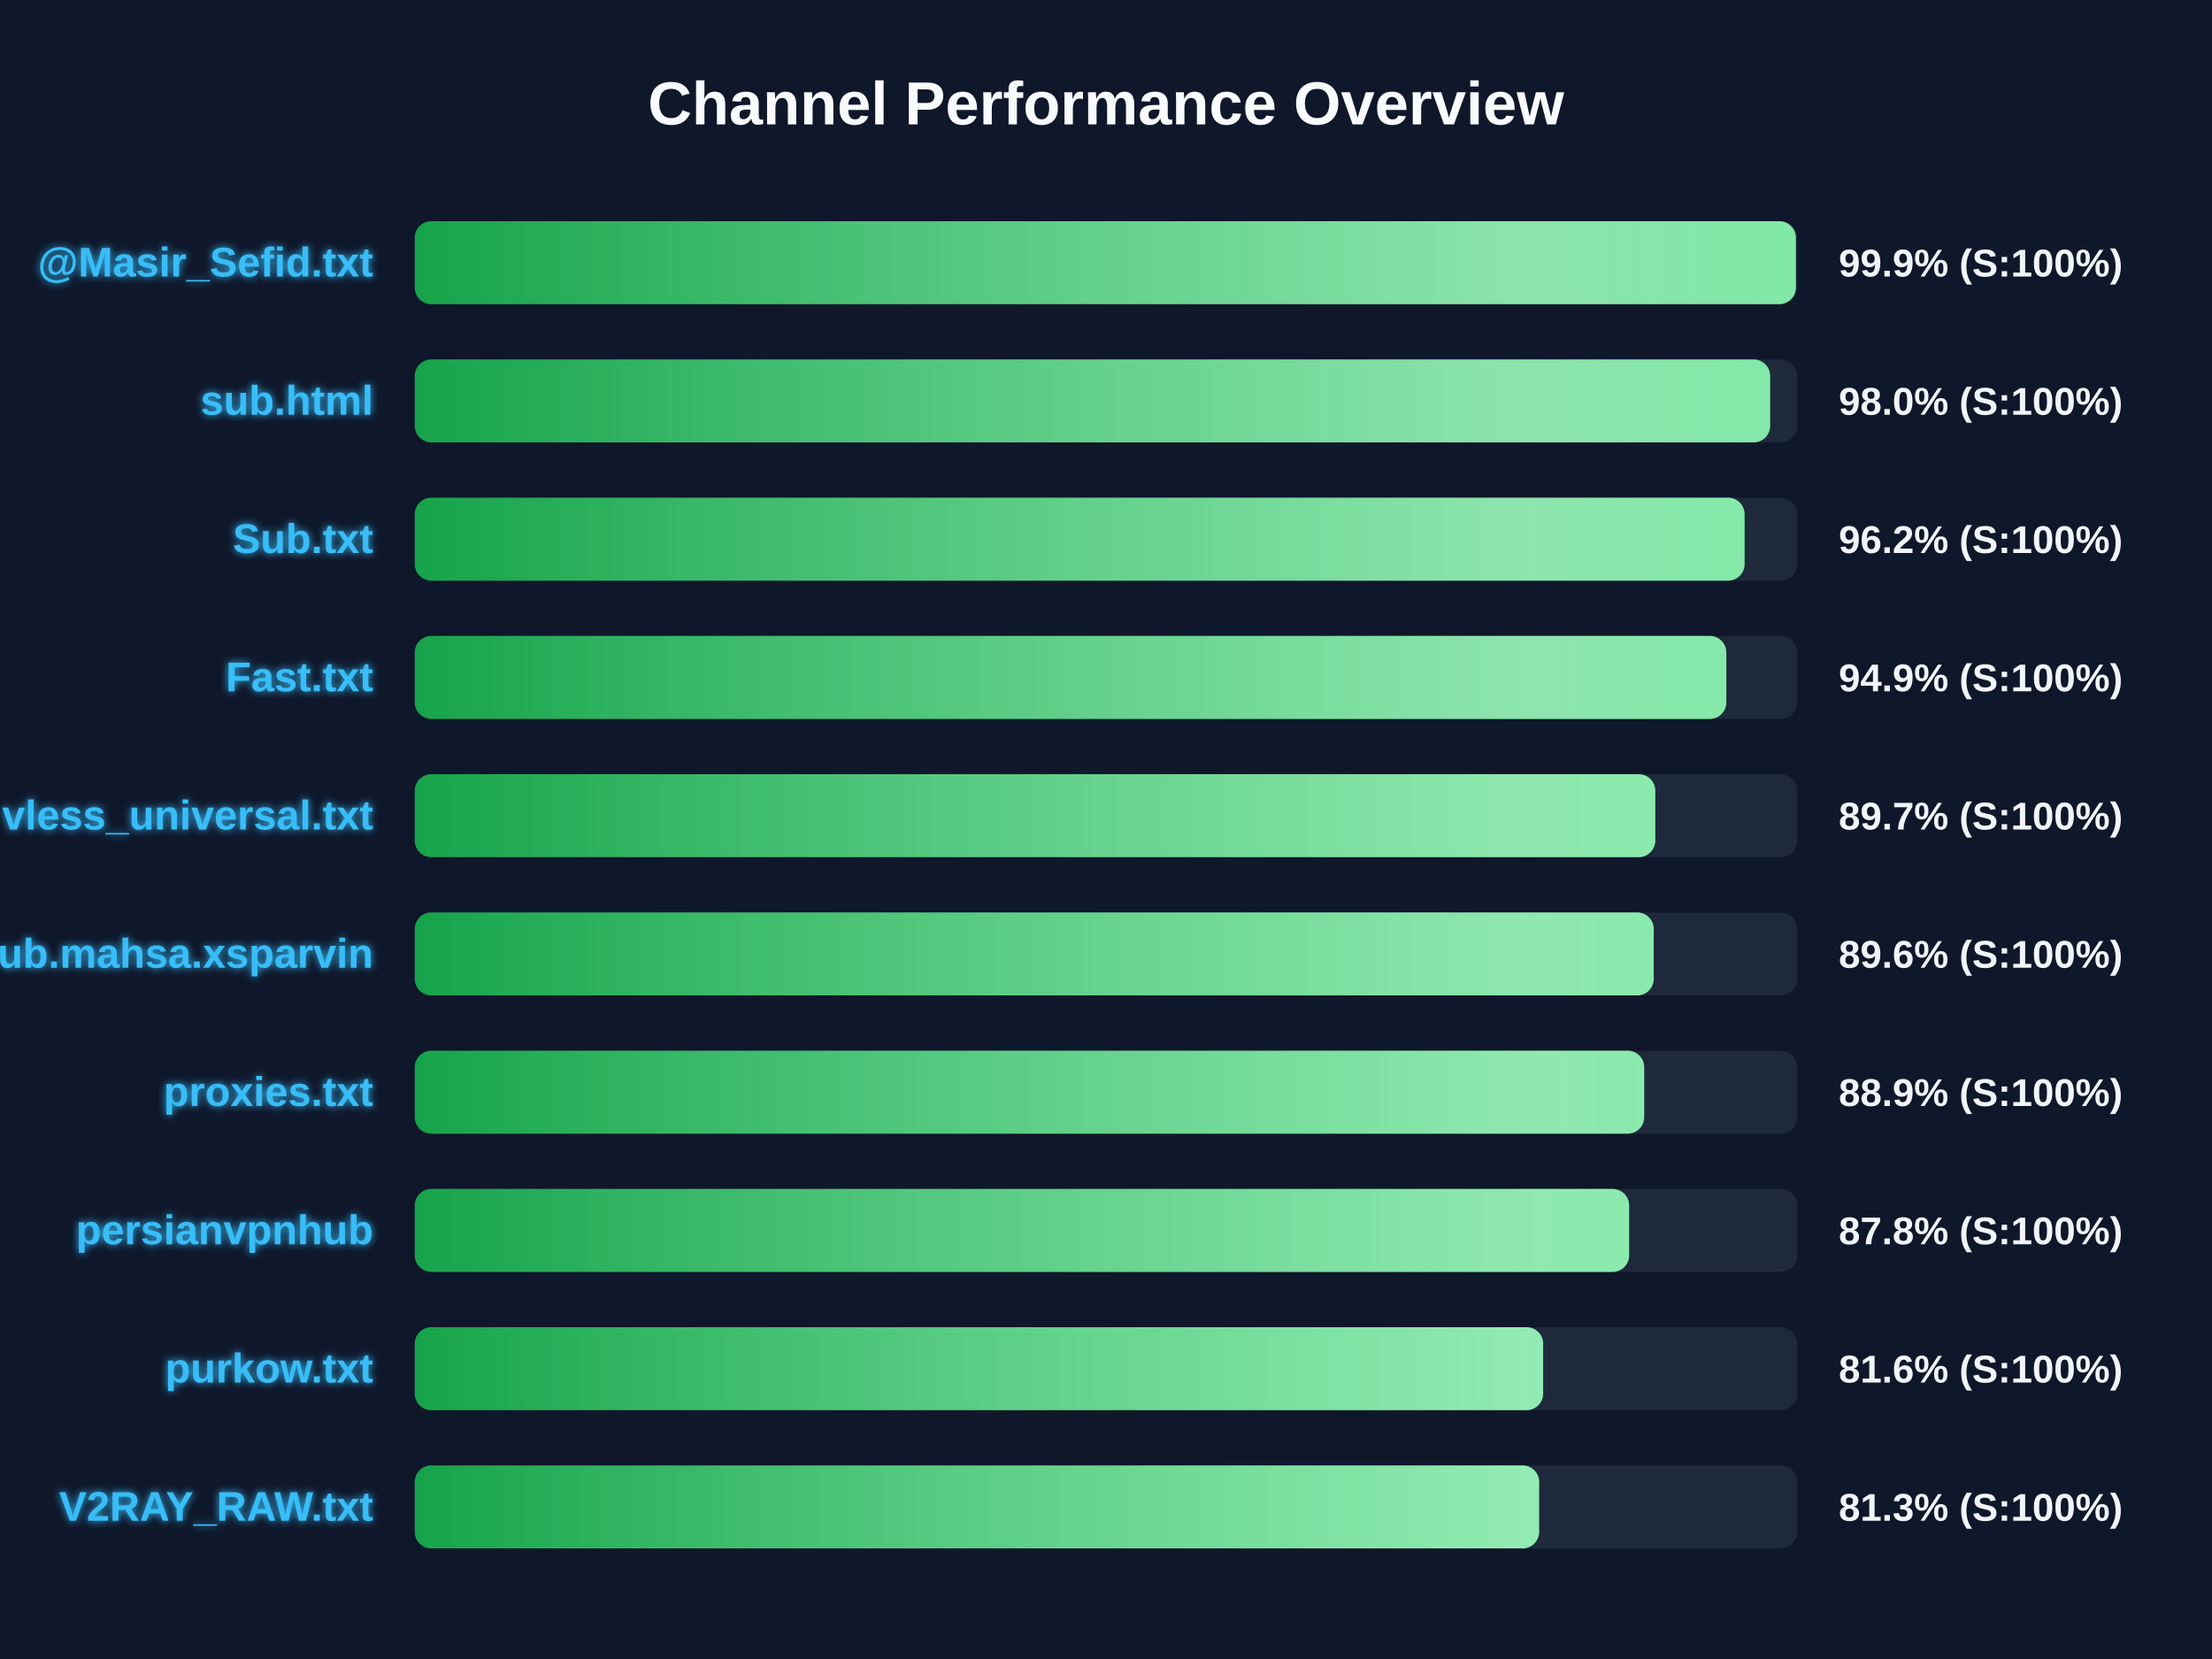
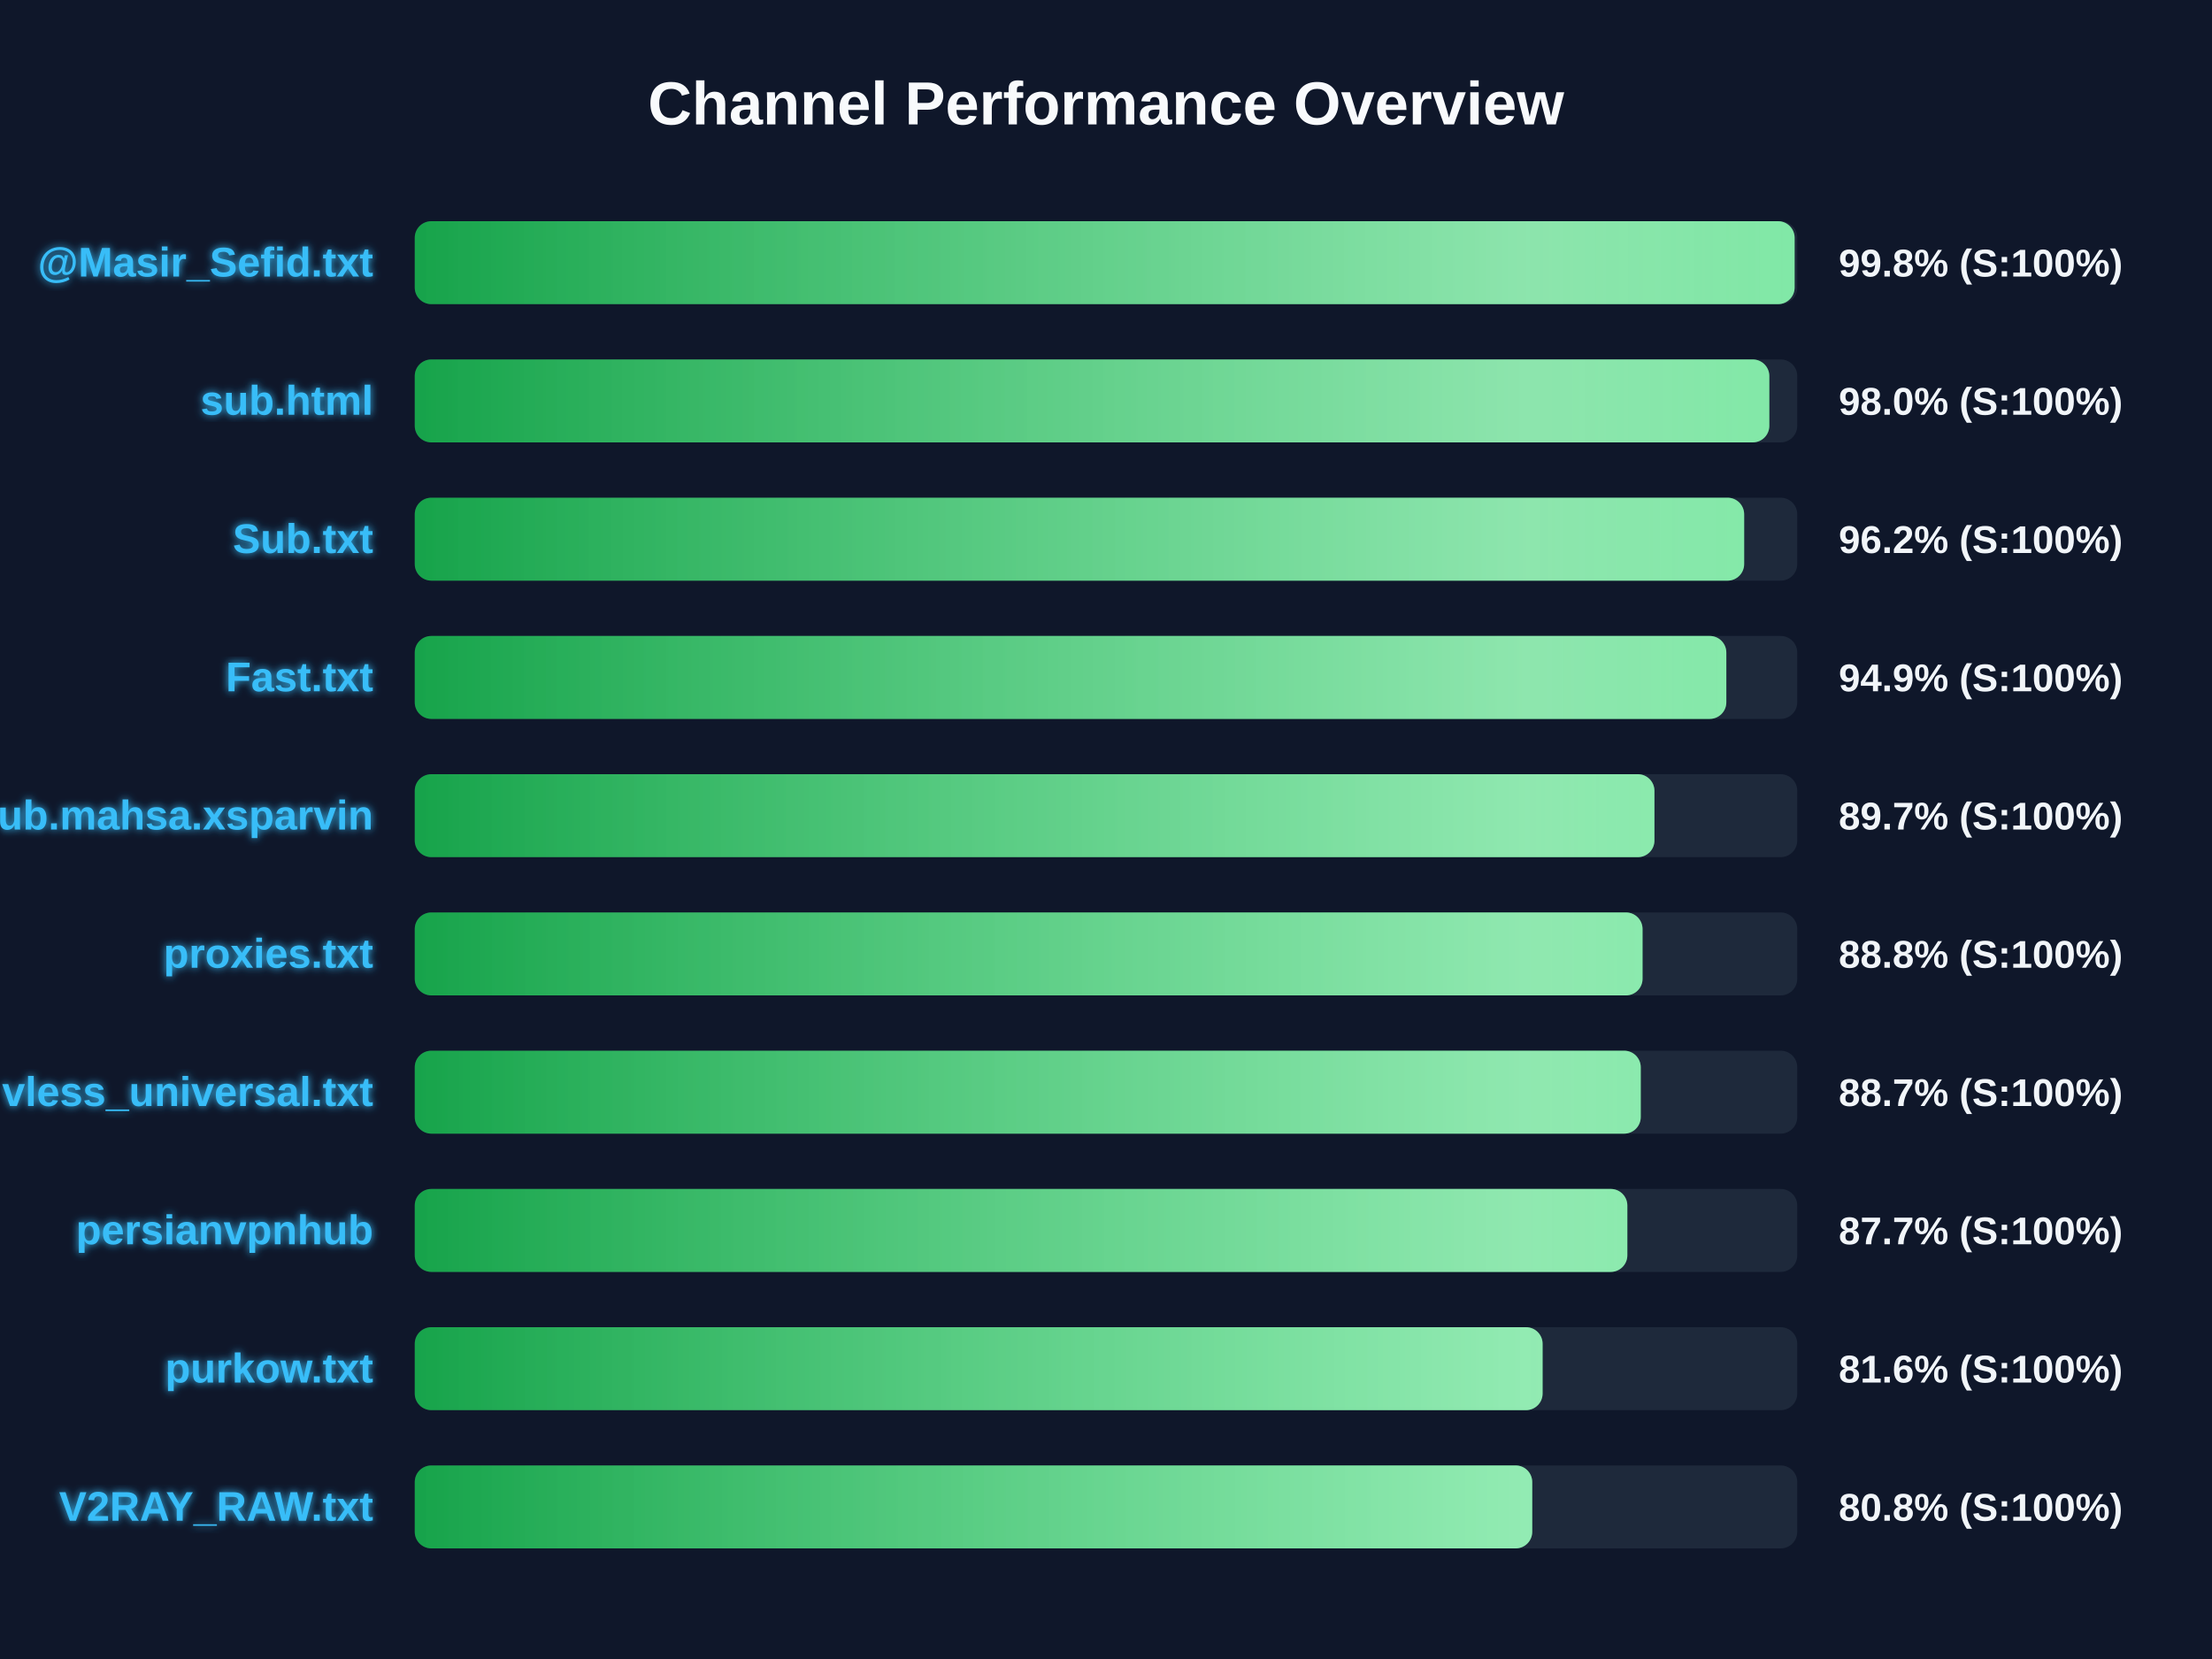
<svg xmlns="http://www.w3.org/2000/svg" width="800" height="600" version="1.1">
  <defs>
    <linearGradient id="grad-green" x1="0%" y1="0%" x2="100%" y2="0%">
      <stop offset="0%" stop-color="#16a34a" />
      <stop offset="100%" stop-color="#4ade80" />
    </linearGradient>
    <linearGradient id="grad-yellow" x1="0%" y1="0%" x2="100%" y2="0%">
      <stop offset="0%" stop-color="#ca8a04" />
      <stop offset="100%" stop-color="#fde047" />
    </linearGradient>
    <linearGradient id="grad-red" x1="0%" y1="0%" x2="100%" y2="0%">
      <stop offset="0%" stop-color="#dc2626" />
      <stop offset="100%" stop-color="#f87171" />
    </linearGradient>
    <linearGradient id="shimmer" x1="0%" y1="0%" x2="100%" y2="0%">
      <stop offset="0%" stop-color="rgba(255,255,255,0)" />
      <stop offset="50%" stop-color="rgba(255,255,255,0.4)" />
      <stop offset="100%" stop-color="rgba(255,255,255,0)" />
    </linearGradient>
    <filter id="glow" x="-20%" y="-20%" width="140%" height="140%">
      <feGaussianBlur stdDeviation="1.5" result="blur" />
      <feComposite in="SourceGraphic" in2="blur" operator="over" />
    </filter>
  </defs>
  <style>
        .bg-rect { fill: #0f172a; }
        .title { font: bold 22px 'Segoe UI', Arial, sans-serif; fill: #f8fafc; }
        .row { font: bold 15px 'Segoe UI', Arial, sans-serif; fill: #38bdf8; filter: url(#glow); }
        .score { font: bold 14px 'Segoe UI', Arial, sans-serif; fill: #f1f5f9; }
        @keyframes shimmer-anim {
            0% { transform: translateX(-100%); }
            100% { transform: translateX(200%); }
        }
        .shimmer-rect {
            animation: shimmer-anim 2.5s infinite linear;
        }
    </style>
  <rect width="100%" height="100%" class="bg-rect" />
  <text x="400" y="45" text-anchor="middle" class="title">Channel Performance Overview</text>
  <rect x="150" y="80" width="500" height="30" fill="#1e293b" rx="6" />
  <clipPath id="clip-0">
-     <rect x="150" y="80" width="499.5" height="30" rx="6" />
+     <rect x="150" y="80" width="499.05" height="30" rx="6" />
  </clipPath>
-   <rect x="150" y="80" width="499.5" height="30" fill="url(#grad-green)" rx="6" />
+   <rect x="150" y="80" width="499.05" height="30" fill="url(#grad-green)" rx="6" />
  <g clip-path="url(#clip-0)">
    <rect x="150" y="80" width="100%" height="30" fill="url(#shimmer)" class="shimmer-rect" />
  </g>
  <text x="135" y="100" text-anchor="end" class="row">@Masir_Sefid.txt</text>
-   <text x="665" y="100" text-anchor="start" class="score">99.9% (S:100%)</text>
+   <text x="665" y="100" text-anchor="start" class="score">99.8% (S:100%)</text>
  <rect x="150" y="130" width="500" height="30" fill="#1e293b" rx="6" />
  <clipPath id="clip-1">
-     <rect x="150" y="130" width="490.2" height="30" rx="6" />
+     <rect x="150" y="130" width="489.9" height="30" rx="6" />
  </clipPath>
-   <rect x="150" y="130" width="490.2" height="30" fill="url(#grad-green)" rx="6" />
+   <rect x="150" y="130" width="489.9" height="30" fill="url(#grad-green)" rx="6" />
  <g clip-path="url(#clip-1)">
    <rect x="150" y="130" width="100%" height="30" fill="url(#shimmer)" class="shimmer-rect" />
  </g>
  <text x="135" y="150" text-anchor="end" class="row">sub.html</text>
  <text x="665" y="150" text-anchor="start" class="score">98.0% (S:100%)</text>
  <rect x="150" y="180" width="500" height="30" fill="#1e293b" rx="6" />
  <clipPath id="clip-2">
-     <rect x="150" y="180" width="480.95" height="30" rx="6" />
+     <rect x="150" y="180" width="480.8" height="30" rx="6" />
  </clipPath>
-   <rect x="150" y="180" width="480.95" height="30" fill="url(#grad-green)" rx="6" />
+   <rect x="150" y="180" width="480.8" height="30" fill="url(#grad-green)" rx="6" />
  <g clip-path="url(#clip-2)">
    <rect x="150" y="180" width="100%" height="30" fill="url(#shimmer)" class="shimmer-rect" />
  </g>
  <text x="135" y="200" text-anchor="end" class="row">Sub.txt</text>
  <text x="665" y="200" text-anchor="start" class="score">96.2% (S:100%)</text>
  <rect x="150" y="230" width="500" height="30" fill="#1e293b" rx="6" />
  <clipPath id="clip-3">
    <rect x="150" y="230" width="474.35" height="30" rx="6" />
  </clipPath>
  <rect x="150" y="230" width="474.35" height="30" fill="url(#grad-green)" rx="6" />
  <g clip-path="url(#clip-3)">
    <rect x="150" y="230" width="100%" height="30" fill="url(#shimmer)" class="shimmer-rect" />
  </g>
  <text x="135" y="250" text-anchor="end" class="row">Fast.txt</text>
  <text x="665" y="250" text-anchor="start" class="score">94.9% (S:100%)</text>
  <rect x="150" y="280" width="500" height="30" fill="#1e293b" rx="6" />
  <clipPath id="clip-4">
-     <rect x="150" y="280" width="448.65" height="30" rx="6" />
+     <rect x="150" y="280" width="448.35" height="30" rx="6" />
  </clipPath>
-   <rect x="150" y="280" width="448.65" height="30" fill="url(#grad-green)" rx="6" />
+   <rect x="150" y="280" width="448.35" height="30" fill="url(#grad-green)" rx="6" />
  <g clip-path="url(#clip-4)">
    <rect x="150" y="280" width="100%" height="30" fill="url(#shimmer)" class="shimmer-rect" />
  </g>
-   <text x="135" y="300" text-anchor="end" class="row">vless_universal.txt</text>
+   <text x="135" y="300" text-anchor="end" class="row">Sub.mahsa.xsparvin</text>
  <text x="665" y="300" text-anchor="start" class="score">89.7% (S:100%)</text>
  <rect x="150" y="330" width="500" height="30" fill="#1e293b" rx="6" />
  <clipPath id="clip-5">
-     <rect x="150" y="330" width="448.1" height="30" rx="6" />
+     <rect x="150" y="330" width="444.05" height="30" rx="6" />
  </clipPath>
-   <rect x="150" y="330" width="448.1" height="30" fill="url(#grad-green)" rx="6" />
+   <rect x="150" y="330" width="444.05" height="30" fill="url(#grad-green)" rx="6" />
  <g clip-path="url(#clip-5)">
    <rect x="150" y="330" width="100%" height="30" fill="url(#shimmer)" class="shimmer-rect" />
  </g>
-   <text x="135" y="350" text-anchor="end" class="row">Sub.mahsa.xsparvin</text>
-   <text x="665" y="350" text-anchor="start" class="score">89.6% (S:100%)</text>
+   <text x="135" y="350" text-anchor="end" class="row">proxies.txt</text>
+   <text x="665" y="350" text-anchor="start" class="score">88.8% (S:100%)</text>
  <rect x="150" y="380" width="500" height="30" fill="#1e293b" rx="6" />
  <clipPath id="clip-6">
-     <rect x="150" y="380" width="444.65" height="30" rx="6" />
+     <rect x="150" y="380" width="443.4" height="30" rx="6" />
  </clipPath>
-   <rect x="150" y="380" width="444.65" height="30" fill="url(#grad-green)" rx="6" />
+   <rect x="150" y="380" width="443.4" height="30" fill="url(#grad-green)" rx="6" />
  <g clip-path="url(#clip-6)">
    <rect x="150" y="380" width="100%" height="30" fill="url(#shimmer)" class="shimmer-rect" />
  </g>
-   <text x="135" y="400" text-anchor="end" class="row">proxies.txt</text>
-   <text x="665" y="400" text-anchor="start" class="score">88.9% (S:100%)</text>
+   <text x="135" y="400" text-anchor="end" class="row">vless_universal.txt</text>
+   <text x="665" y="400" text-anchor="start" class="score">88.7% (S:100%)</text>
  <rect x="150" y="430" width="500" height="30" fill="#1e293b" rx="6" />
  <clipPath id="clip-7">
-     <rect x="150" y="430" width="439.2" height="30" rx="6" />
+     <rect x="150" y="430" width="438.55" height="30" rx="6" />
  </clipPath>
-   <rect x="150" y="430" width="439.2" height="30" fill="url(#grad-green)" rx="6" />
+   <rect x="150" y="430" width="438.55" height="30" fill="url(#grad-green)" rx="6" />
  <g clip-path="url(#clip-7)">
    <rect x="150" y="430" width="100%" height="30" fill="url(#shimmer)" class="shimmer-rect" />
  </g>
  <text x="135" y="450" text-anchor="end" class="row">persianvpnhub</text>
-   <text x="665" y="450" text-anchor="start" class="score">87.8% (S:100%)</text>
+   <text x="665" y="450" text-anchor="start" class="score">87.7% (S:100%)</text>
  <rect x="150" y="480" width="500" height="30" fill="#1e293b" rx="6" />
  <clipPath id="clip-8">
-     <rect x="150" y="480" width="408.1" height="30" rx="6" />
+     <rect x="150" y="480" width="407.9" height="30" rx="6" />
  </clipPath>
-   <rect x="150" y="480" width="408.1" height="30" fill="url(#grad-green)" rx="6" />
+   <rect x="150" y="480" width="407.9" height="30" fill="url(#grad-green)" rx="6" />
  <g clip-path="url(#clip-8)">
    <rect x="150" y="480" width="100%" height="30" fill="url(#shimmer)" class="shimmer-rect" />
  </g>
  <text x="135" y="500" text-anchor="end" class="row">purkow.txt</text>
  <text x="665" y="500" text-anchor="start" class="score">81.6% (S:100%)</text>
  <rect x="150" y="530" width="500" height="30" fill="#1e293b" rx="6" />
  <clipPath id="clip-9">
-     <rect x="150" y="530" width="406.65" height="30" rx="6" />
+     <rect x="150" y="530" width="404.15" height="30" rx="6" />
  </clipPath>
-   <rect x="150" y="530" width="406.65" height="30" fill="url(#grad-green)" rx="6" />
+   <rect x="150" y="530" width="404.15" height="30" fill="url(#grad-green)" rx="6" />
  <g clip-path="url(#clip-9)">
    <rect x="150" y="530" width="100%" height="30" fill="url(#shimmer)" class="shimmer-rect" />
  </g>
  <text x="135" y="550" text-anchor="end" class="row">V2RAY_RAW.txt</text>
-   <text x="665" y="550" text-anchor="start" class="score">81.3% (S:100%)</text>
+   <text x="665" y="550" text-anchor="start" class="score">80.8% (S:100%)</text>
</svg>
